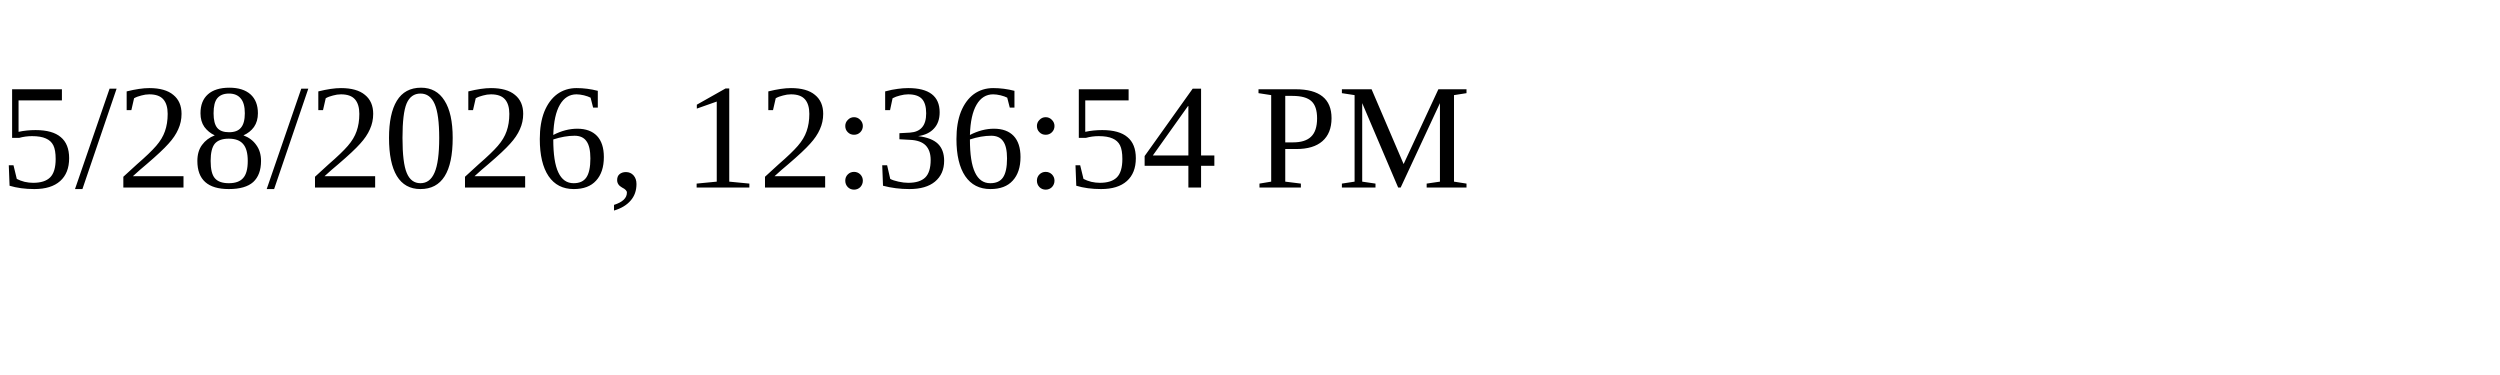
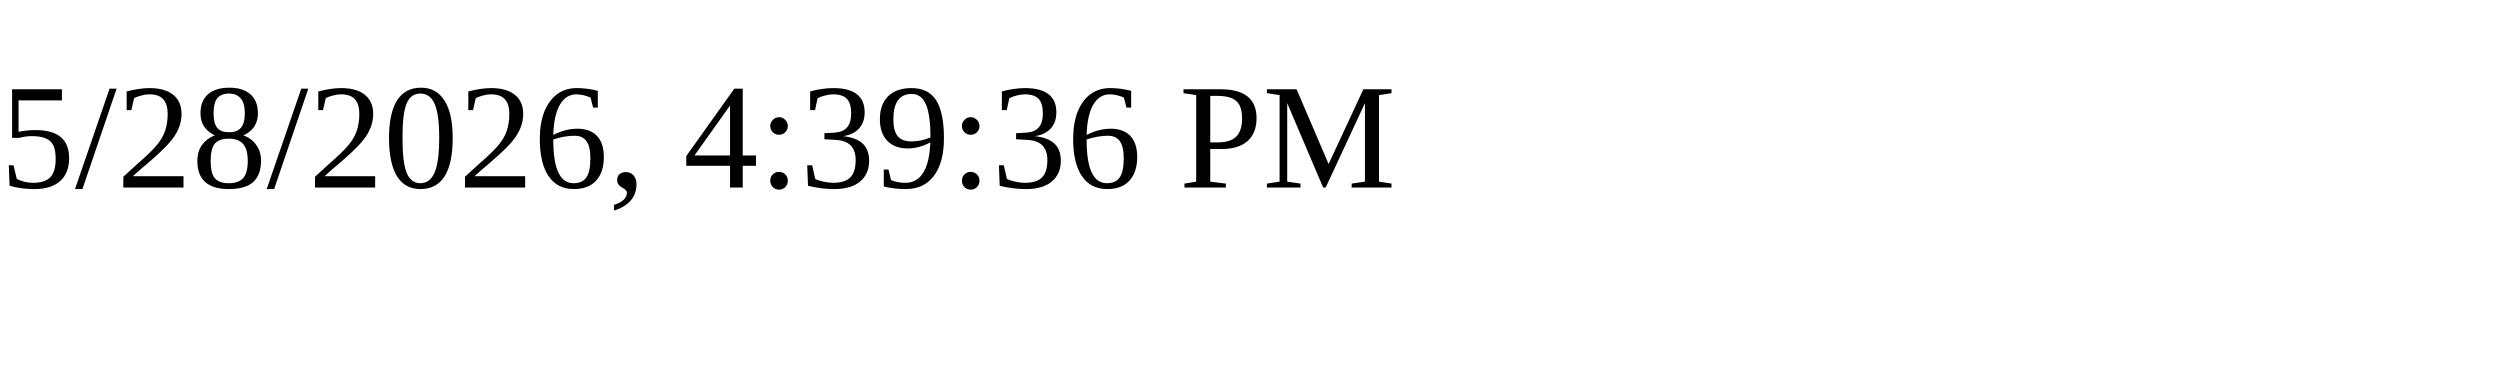
<svg xmlns="http://www.w3.org/2000/svg" height="30" width="200">
-   <text x="0" y="15">5/28/2026, 12:36:54 PM</text>
+   <text x="0" y="15">5/28/2026, 4:39:36 PM</text>
</svg>
